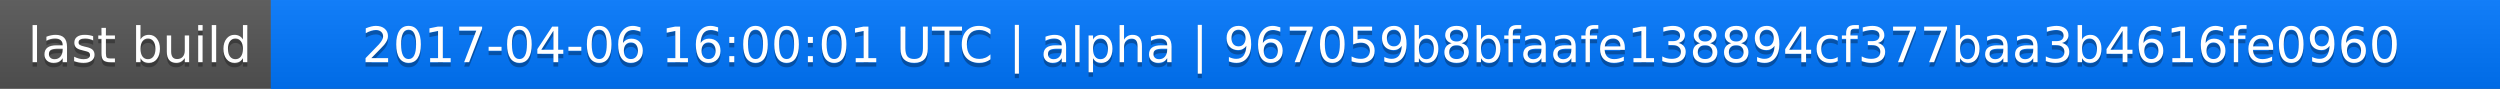
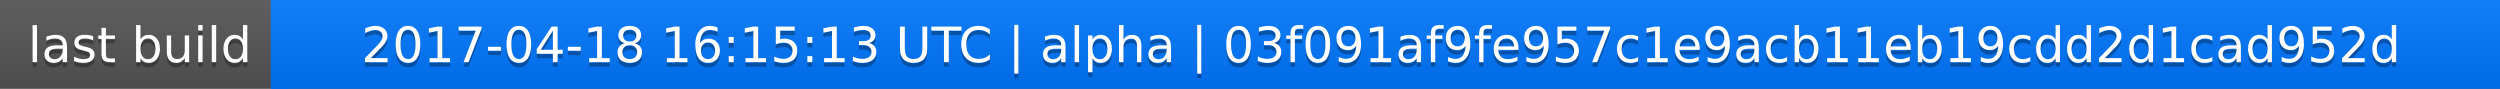
<svg xmlns="http://www.w3.org/2000/svg" width="563" height="20">
  <linearGradient id="a" x2="0" y2="100%">
    <stop offset="0" stop-color="#bbb" stop-opacity=".1" />
    <stop offset="1" stop-opacity=".1" />
  </linearGradient>
  <rect rx="0" width="563" height="20" fill="#555" />
  <rect rx="0" x="61" width="502" height="20" fill="#07f" />
  <path fill="#07f" d="M61 0h4v20h-4z" />
  <rect rx="0" width="563" height="20" fill="url(#a)" />
  <g fill="#fff" text-anchor="middle" font-family="DejaVu Sans,Verdana,Geneva,sans-serif" font-size="11">
    <text x="31.5" y="15" fill="#010101" fill-opacity=".3">last build</text>
    <text x="31.5" y="14">last build</text>
-     <text x="311" y="15" fill="#010101" fill-opacity=".3">2017-04-06 16:00:01 UTC | alpha | 967059b8bfaafe138894cf377baa3b4616fe0960</text>
-     <text x="311" y="14">2017-04-06 16:00:01 UTC | alpha | 967059b8bfaafe138894cf377baa3b4616fe0960</text>
+     <text x="311" y="15" fill="#010101" fill-opacity=".3">2017-04-18 16:15:13 UTC | alpha | 03f091af9fe957c1e9acb11eb19cdd2d1cad952d</text>
+     <text x="311" y="14">2017-04-18 16:15:13 UTC | alpha | 03f091af9fe957c1e9acb11eb19cdd2d1cad952d</text>
  </g>
</svg>
